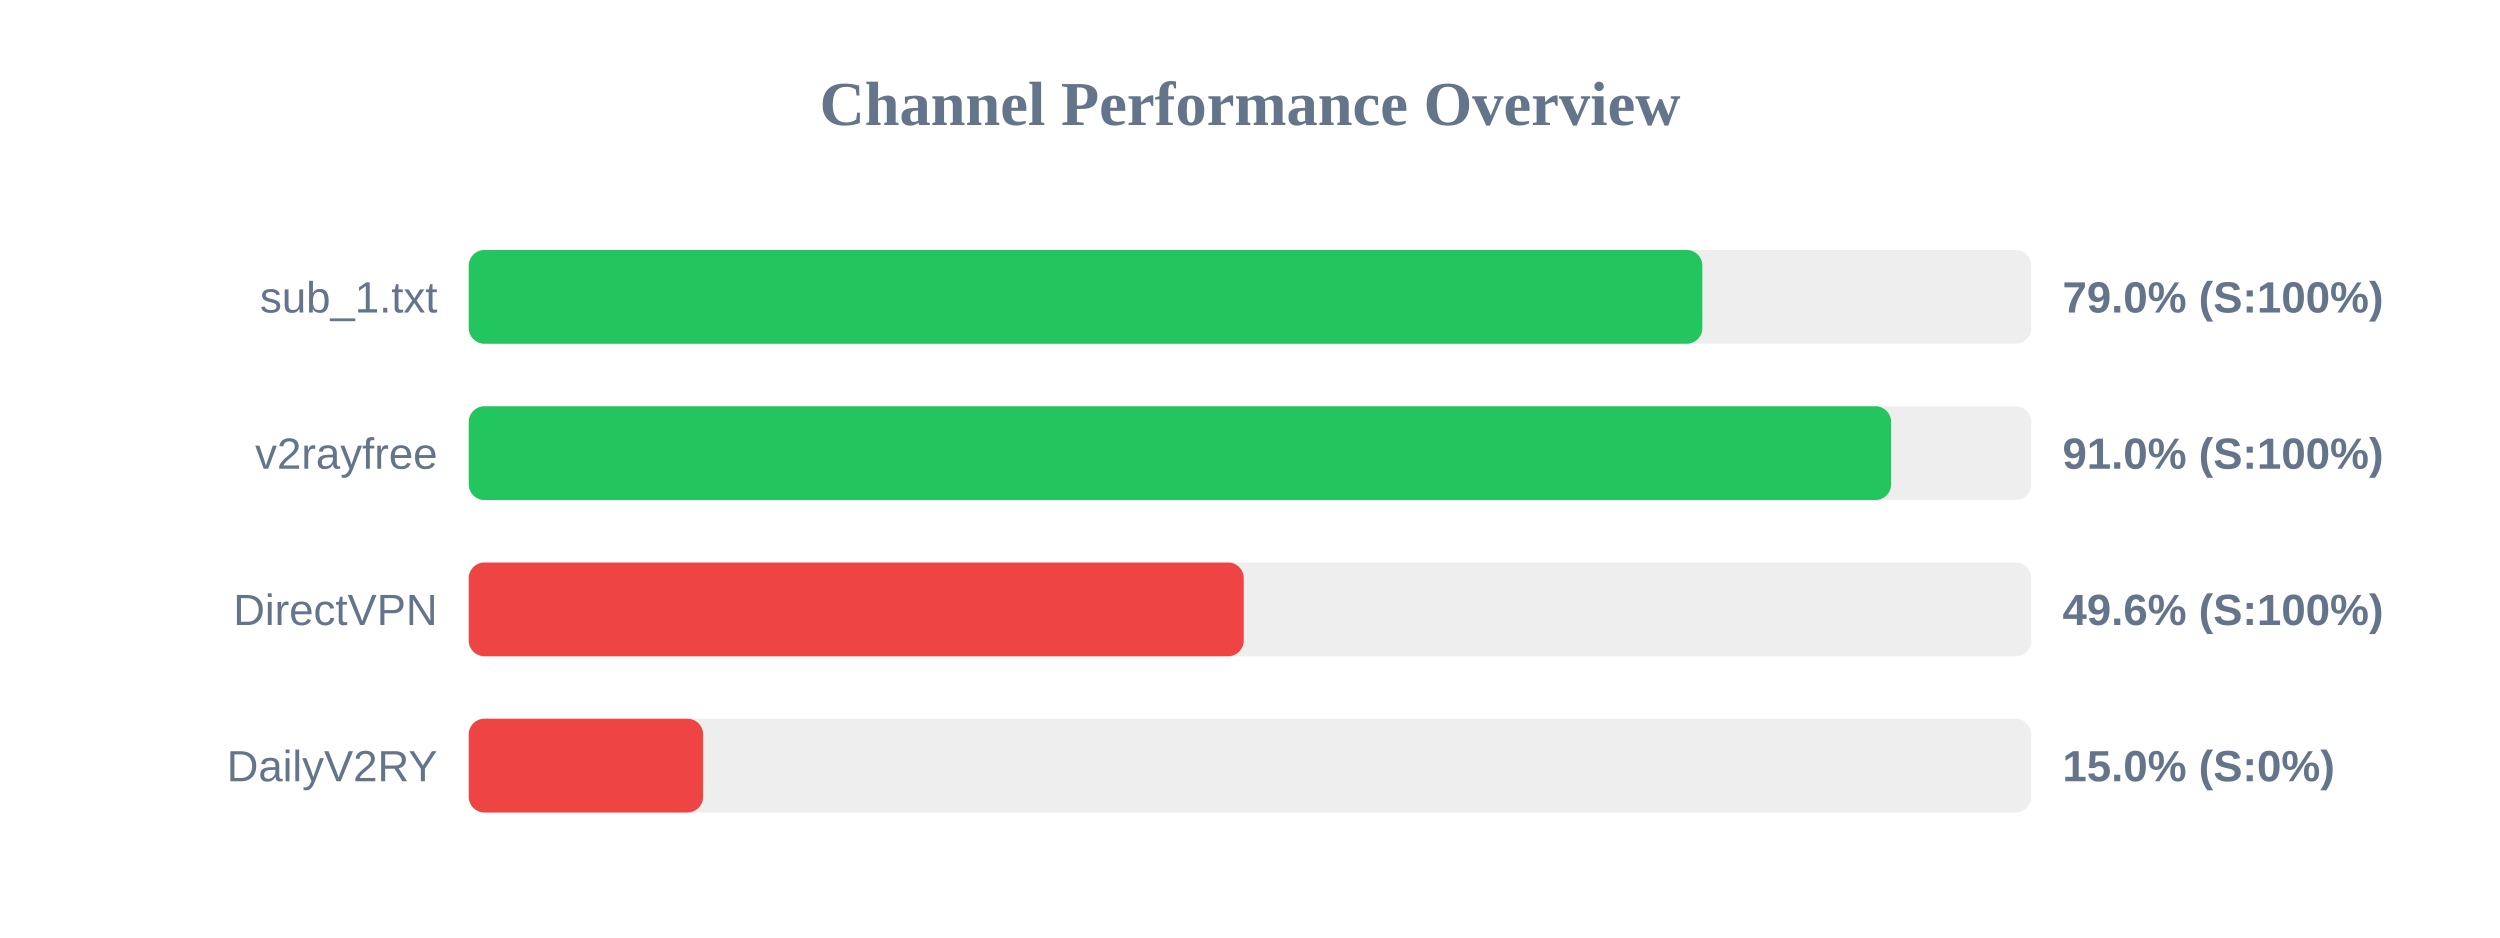
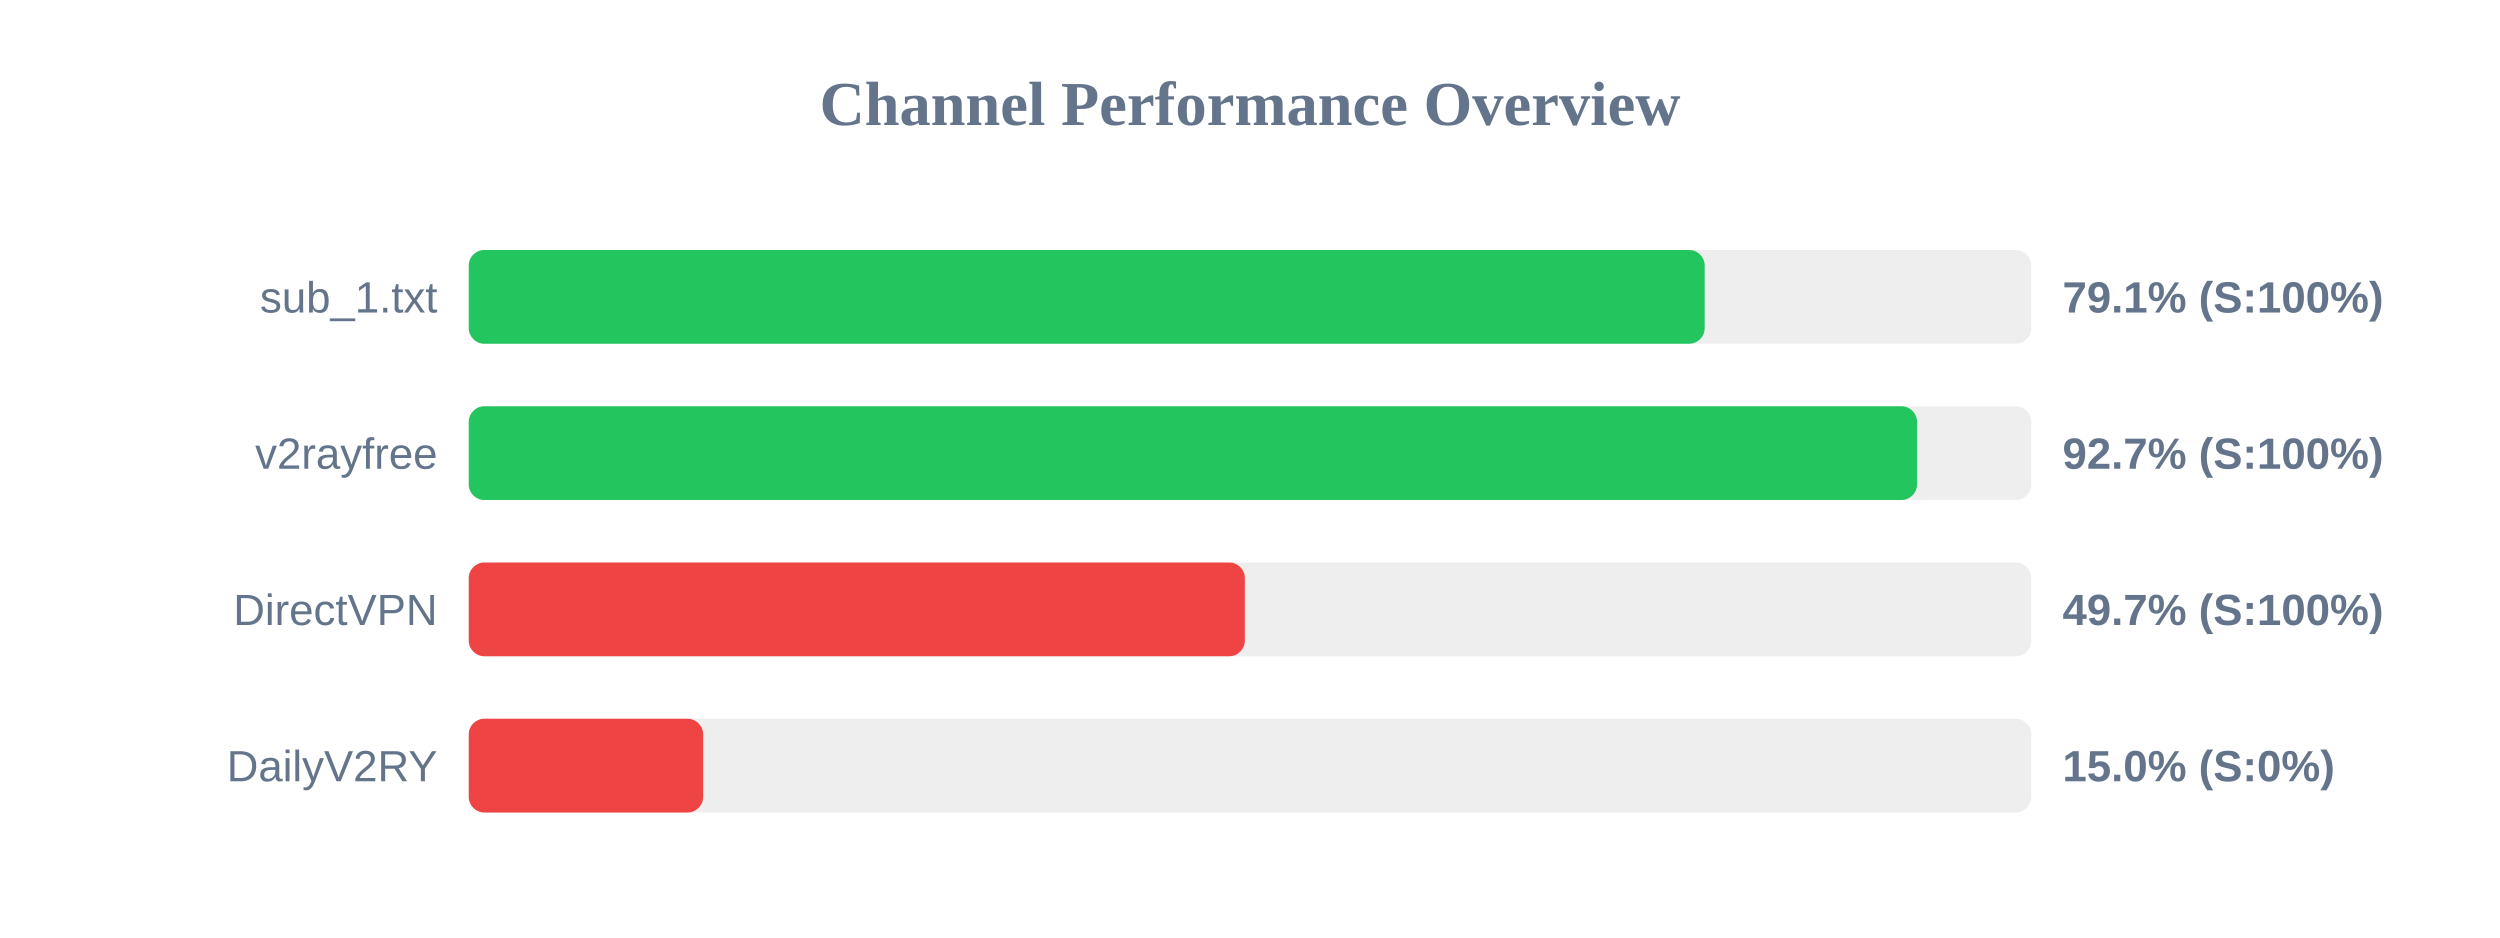
<svg xmlns="http://www.w3.org/2000/svg" width="800" height="300" version="1.1">
  <style>
        .row { font: 14px Arial; fill: #64748b; }
        .score { font: bold 14px Arial; fill: #64748b; }
    </style>
  <text x="400" y="40" text-anchor="middle" font-size="20px" font-weight="bold" fill="#64748b">Channel Performance Overview</text>
  <rect x="150" y="80" width="500" height="30" fill="#eee" rx="5" />
-   <rect x="150" y="80" width="394.75" height="30" fill="#22c55e" rx="5" />
+   <rect x="150" y="80" width="395.5" height="30" fill="#22c55e" rx="5" />
  <text x="140" y="100" text-anchor="end" class="row">sub_1.txt</text>
-   <text x="660" y="100" text-anchor="start" class="score">79.0% (S:100%)</text>
+   <text x="660" y="100" text-anchor="start" class="score">79.1% (S:100%)</text>
  <rect x="150" y="130" width="500" height="30" fill="#eee" rx="5" />
-   <rect x="150" y="130" width="455.15" height="30" fill="#22c55e" rx="5" />
+   <rect x="150" y="130" width="463.45" height="30" fill="#22c55e" rx="5" />
  <text x="140" y="150" text-anchor="end" class="row">v2rayfree</text>
-   <text x="660" y="150" text-anchor="start" class="score">91.0% (S:100%)</text>
+   <text x="660" y="150" text-anchor="start" class="score">92.7% (S:100%)</text>
  <rect x="150" y="180" width="500" height="30" fill="#eee" rx="5" />
-   <rect x="150" y="180" width="248.0" height="30" fill="#ef4444" rx="5" />
+   <rect x="150" y="180" width="248.35" height="30" fill="#ef4444" rx="5" />
  <text x="140" y="200" text-anchor="end" class="row">DirectVPN</text>
-   <text x="660" y="200" text-anchor="start" class="score">49.6% (S:100%)</text>
+   <text x="660" y="200" text-anchor="start" class="score">49.7% (S:100%)</text>
  <rect x="150" y="230" width="500" height="30" fill="#eee" rx="5" />
  <rect x="150" y="230" width="75.0" height="30" fill="#ef4444" rx="5" />
  <text x="140" y="250" text-anchor="end" class="row">DailyV2RY</text>
  <text x="660" y="250" text-anchor="start" class="score">15.0% (S:0%)</text>
</svg>
